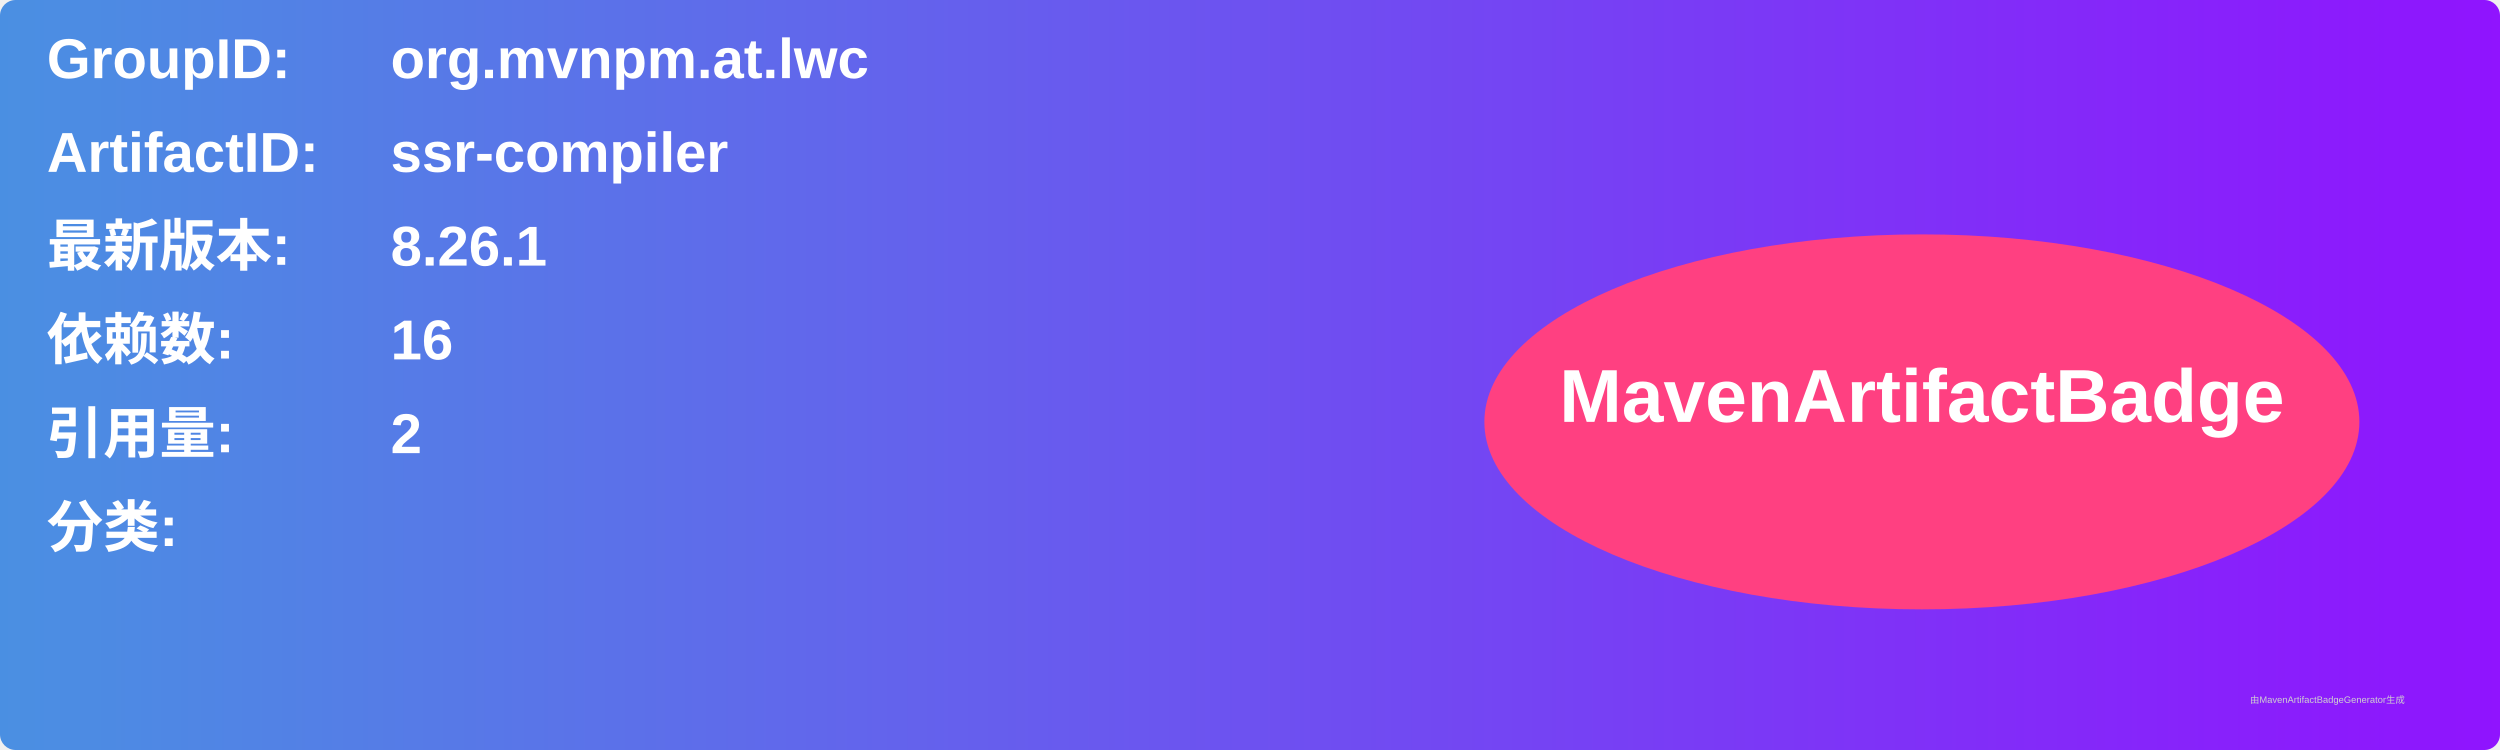
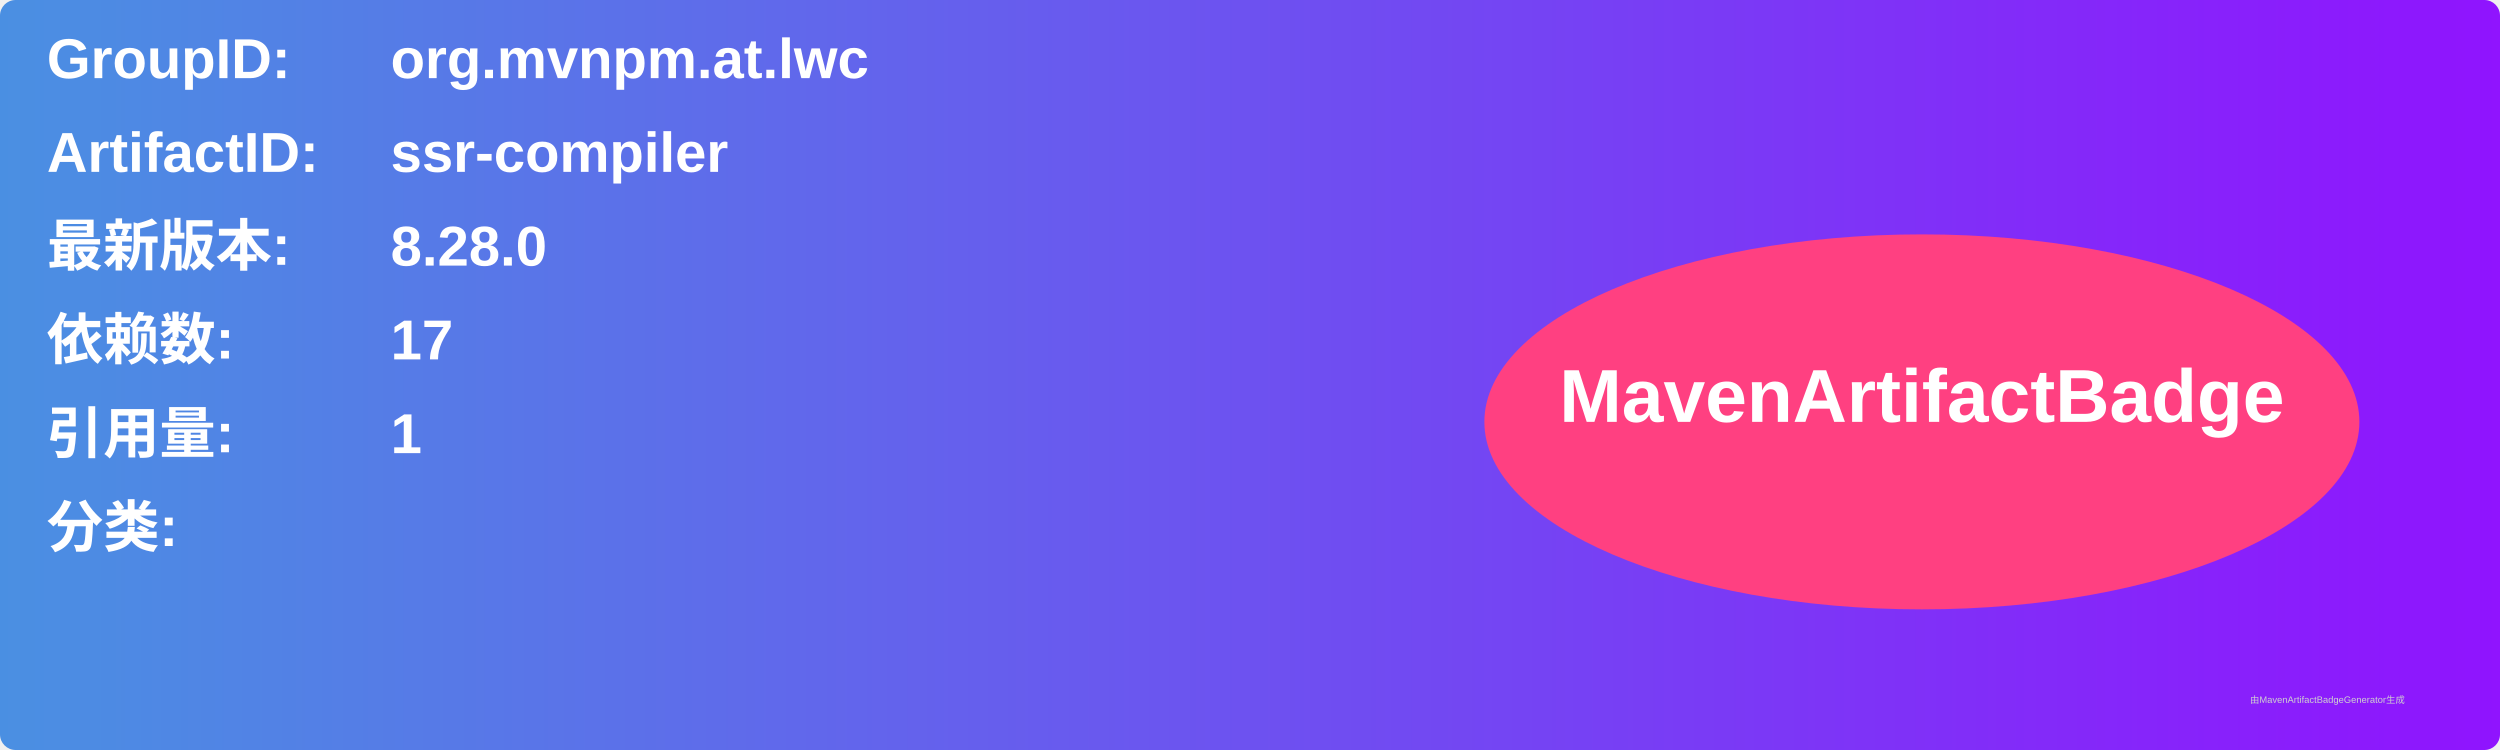
<svg xmlns="http://www.w3.org/2000/svg" width="800" height="240" viewBox="0 0 800 240">
  <linearGradient id="grad" x1="0%" y1="0%" x2="100%" y2="0%">
    <stop offset="0%" stop-color="#4a90e2" />
    <stop offset="100%" stop-color="#9013fe" />
  </linearGradient>
  <rect width="100%" height="100%" rx="5" ry="5" fill="url(#grad)" />
  <g transform="translate(15, 15)">
    <text x="0" y="10" font-family="Arial" font-size="18" fill="white" font-weight="bold" width="260">GroupID:</text>
    <text x="110" y="10" font-family="Arial" font-size="18" fill="white" font-weight="bold" width="460">org.mvnpm.at.lwc</text>
    <text x="0" y="40" font-family="Arial" font-size="18" fill="white" font-weight="bold" width="260">ArtifactID:</text>
    <text x="110" y="40" font-family="Arial" font-size="18" fill="white" font-weight="bold" width="460">ssr-compiler</text>
    <text x="0" y="70" font-family="Arial" font-size="18" fill="white" font-weight="bold">最新版本:</text>
    <text x="110" y="70" font-family="Arial" font-size="18" fill="white" font-weight="bold">
-       <tspan font-weight="bold">8.26.1</tspan>
+       <tspan font-weight="bold">8.28.0</tspan>
    </text>
    <text x="0" y="100" font-family="Arial" font-size="18" fill="white" font-weight="bold">依赖数: </text>
    <text x="110" y="100" font-family="Arial" font-size="18" fill="white">
-       <tspan font-weight="bold">16</tspan>
+       <tspan font-weight="bold">17</tspan>
    </text>
    <text x="0" y="130" font-family="Arial" font-size="18" fill="white" font-weight="bold">引用量: </text>
    <text x="110" y="130" font-family="Arial" font-size="18" fill="white">
-       <tspan font-weight="bold">2</tspan>
+       <tspan font-weight="bold">1</tspan>
    </text>
    <text x="0" y="160" font-family="Arial" font-size="18" fill="white" font-weight="bold">分类:</text>
    <text x="10" y="190" font-family="Arial" font-size="10" fill="white">
      <tspan font-weight="bold" />
    </text>
    <ellipse cx="600" cy="120" rx="140" ry="60" fill="#ff4081" />
    <text x="600" y="120" text-anchor="middle" font-family="Arial" font-size="24" fill="white" font-weight="bold">MavenArtifactBadge</text>
  </g>
  <text x="720" y="225" font-family="Arial" font-size="3" fill="#d0d0d0">由MavenArtifactBadgeGenerator生成</text>
</svg>
